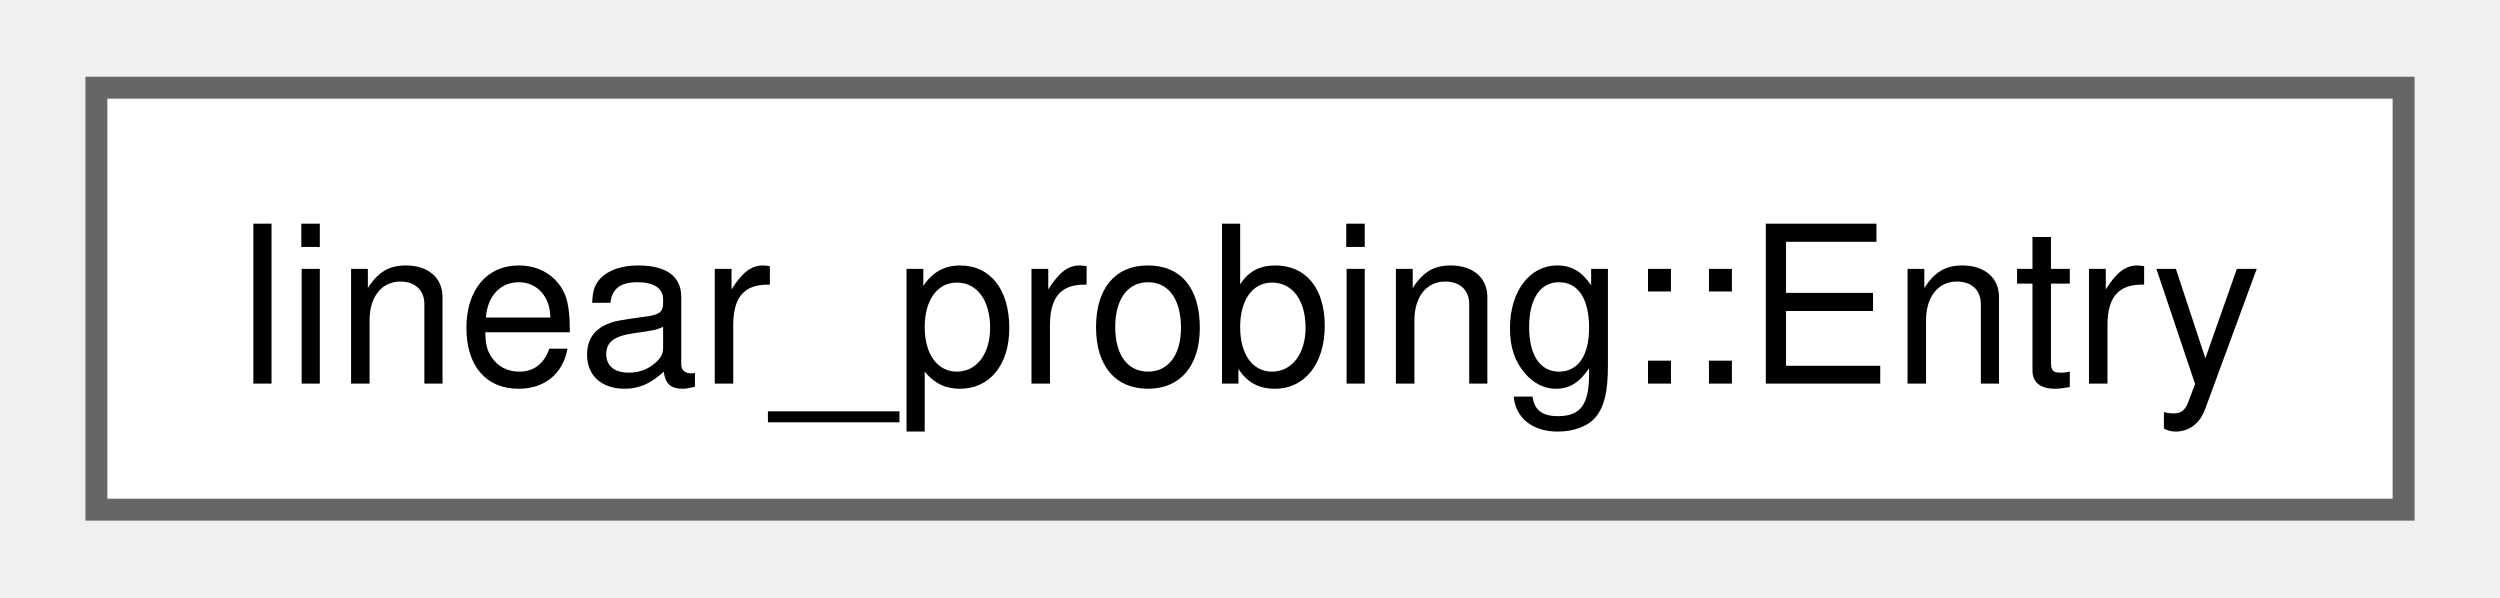
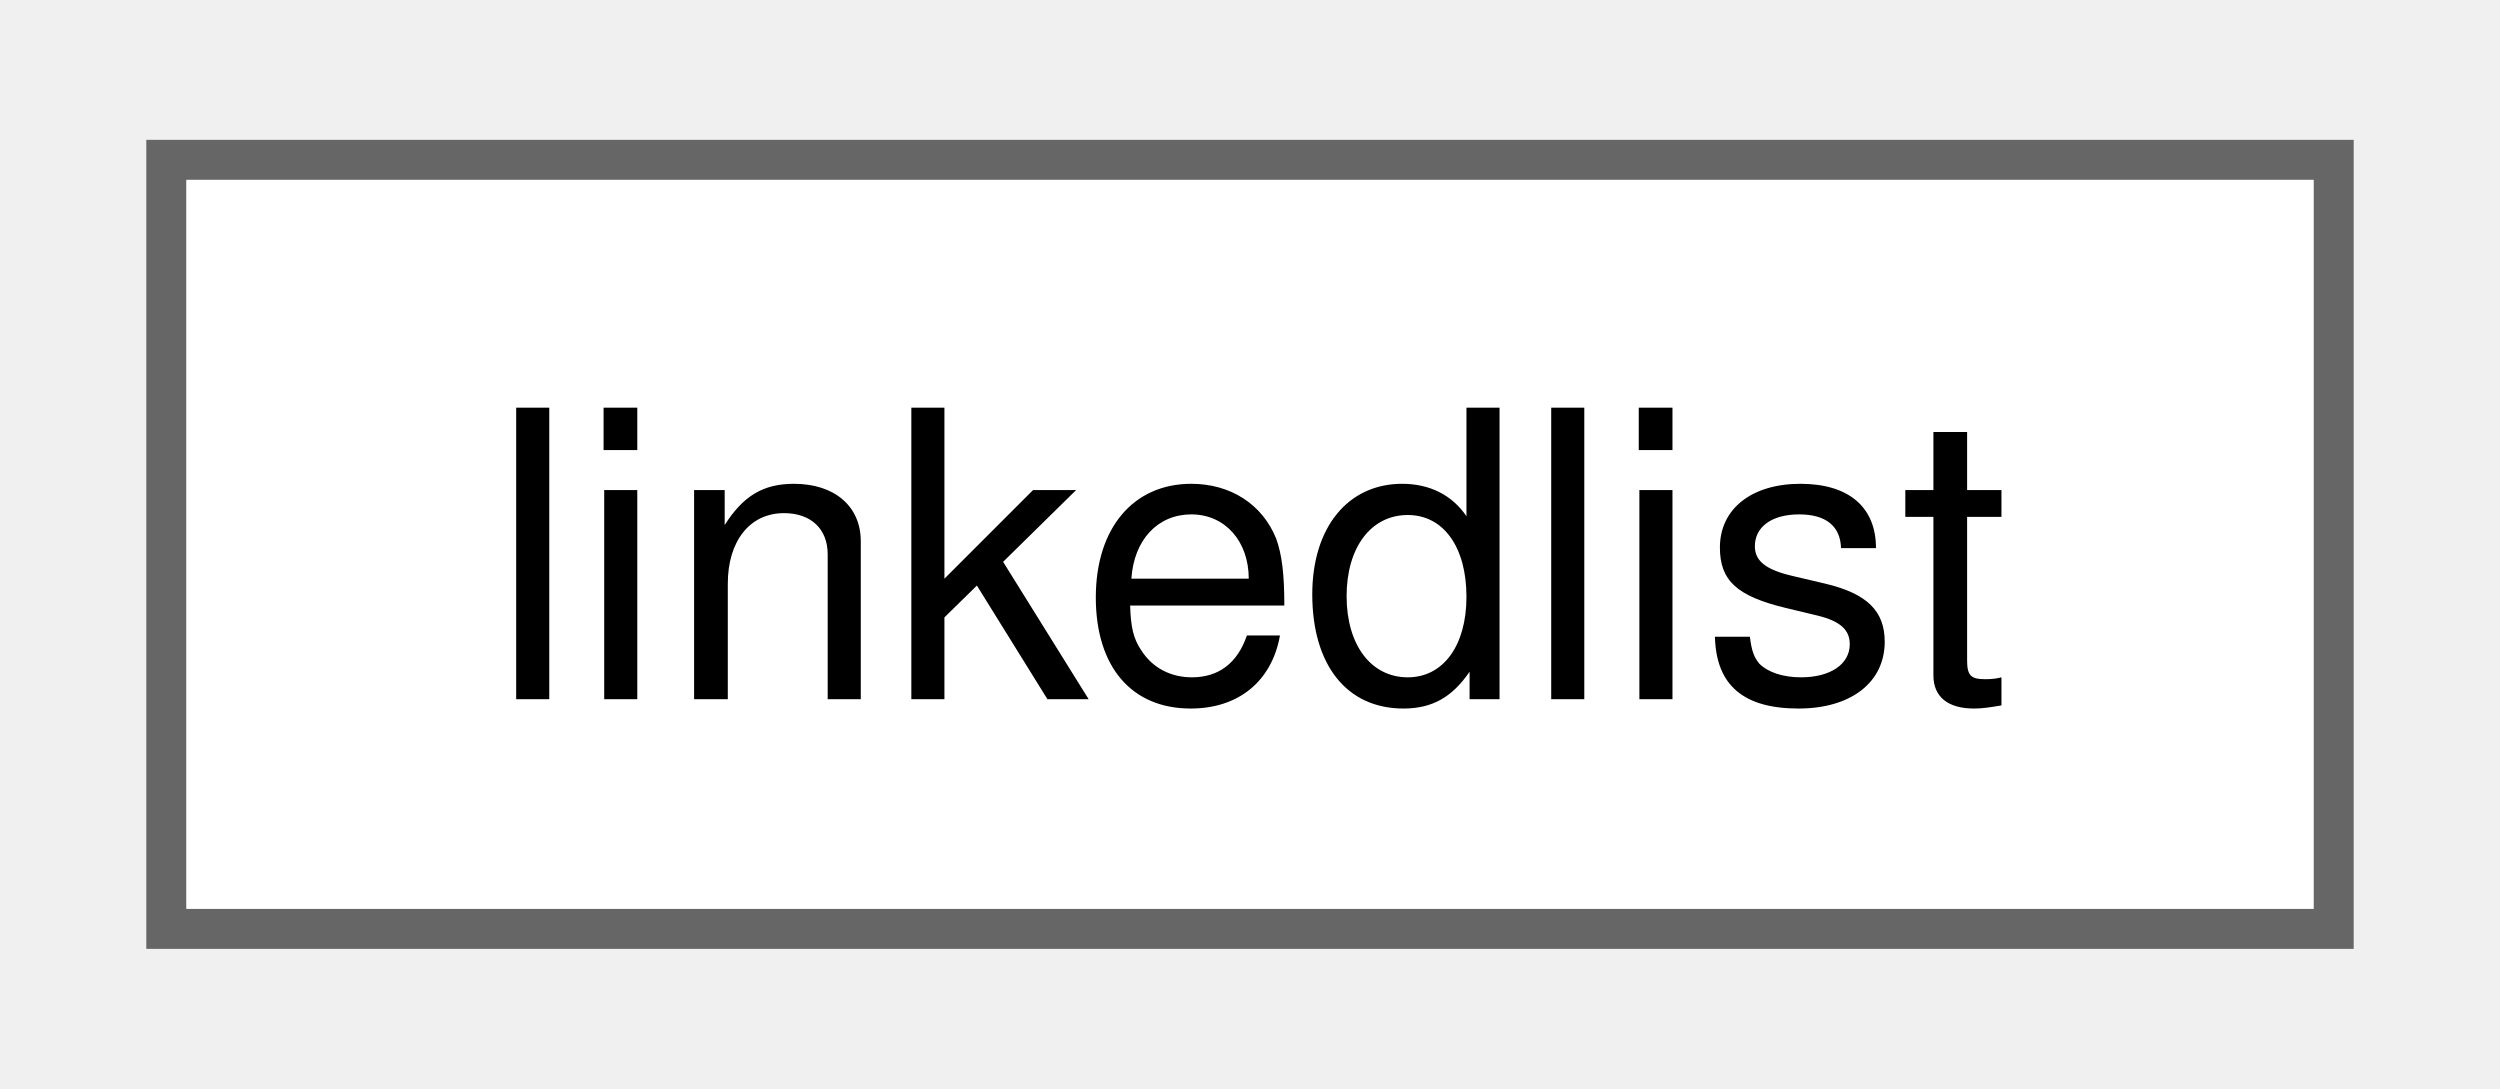
- <svg xmlns="http://www.w3.org/2000/svg" xmlns:xlink="http://www.w3.org/1999/xlink" width="113pt" height="27pt" viewBox="0.00 0.00 113.25 27.25">
+ <svg xmlns="http://www.w3.org/2000/svg" xmlns:xlink="http://www.w3.org/1999/xlink" width="62pt" height="27pt" viewBox="0.00 0.00 62.25 27.25">
  <g id="graph0" class="graph" transform="scale(1 1) rotate(0) translate(4 23.25)">
    <g id="Node000000" class="node">
      <g id="a_Node000000">
-         <a xlink:href="db/d19/structlinear__probing_1_1_entry.html" target="_top" xlink:title=" ">
-           <polygon fill="white" stroke="#666666" points="105.25,-19.25 0,-19.25 0,0 105.25,0 105.25,-19.25" />
-           <text text-anchor="middle" x="52.62" y="-5.75" font-family="Helvetica,sans-Serif" font-size="10.00">linear_probing::Entry</text>
+         <a xlink:href="d0/dff/structlinkedlist.html" target="_top" xlink:title=" ">
+           <polygon fill="white" stroke="#666666" points="54.25,-19.25 0,-19.25 0,0 54.25,0 54.25,-19.25" />
+           <text text-anchor="middle" x="27.12" y="-5.75" font-family="Helvetica,sans-Serif" font-size="10.00">linkedlist</text>
        </a>
      </g>
    </g>
  </g>
</svg>
